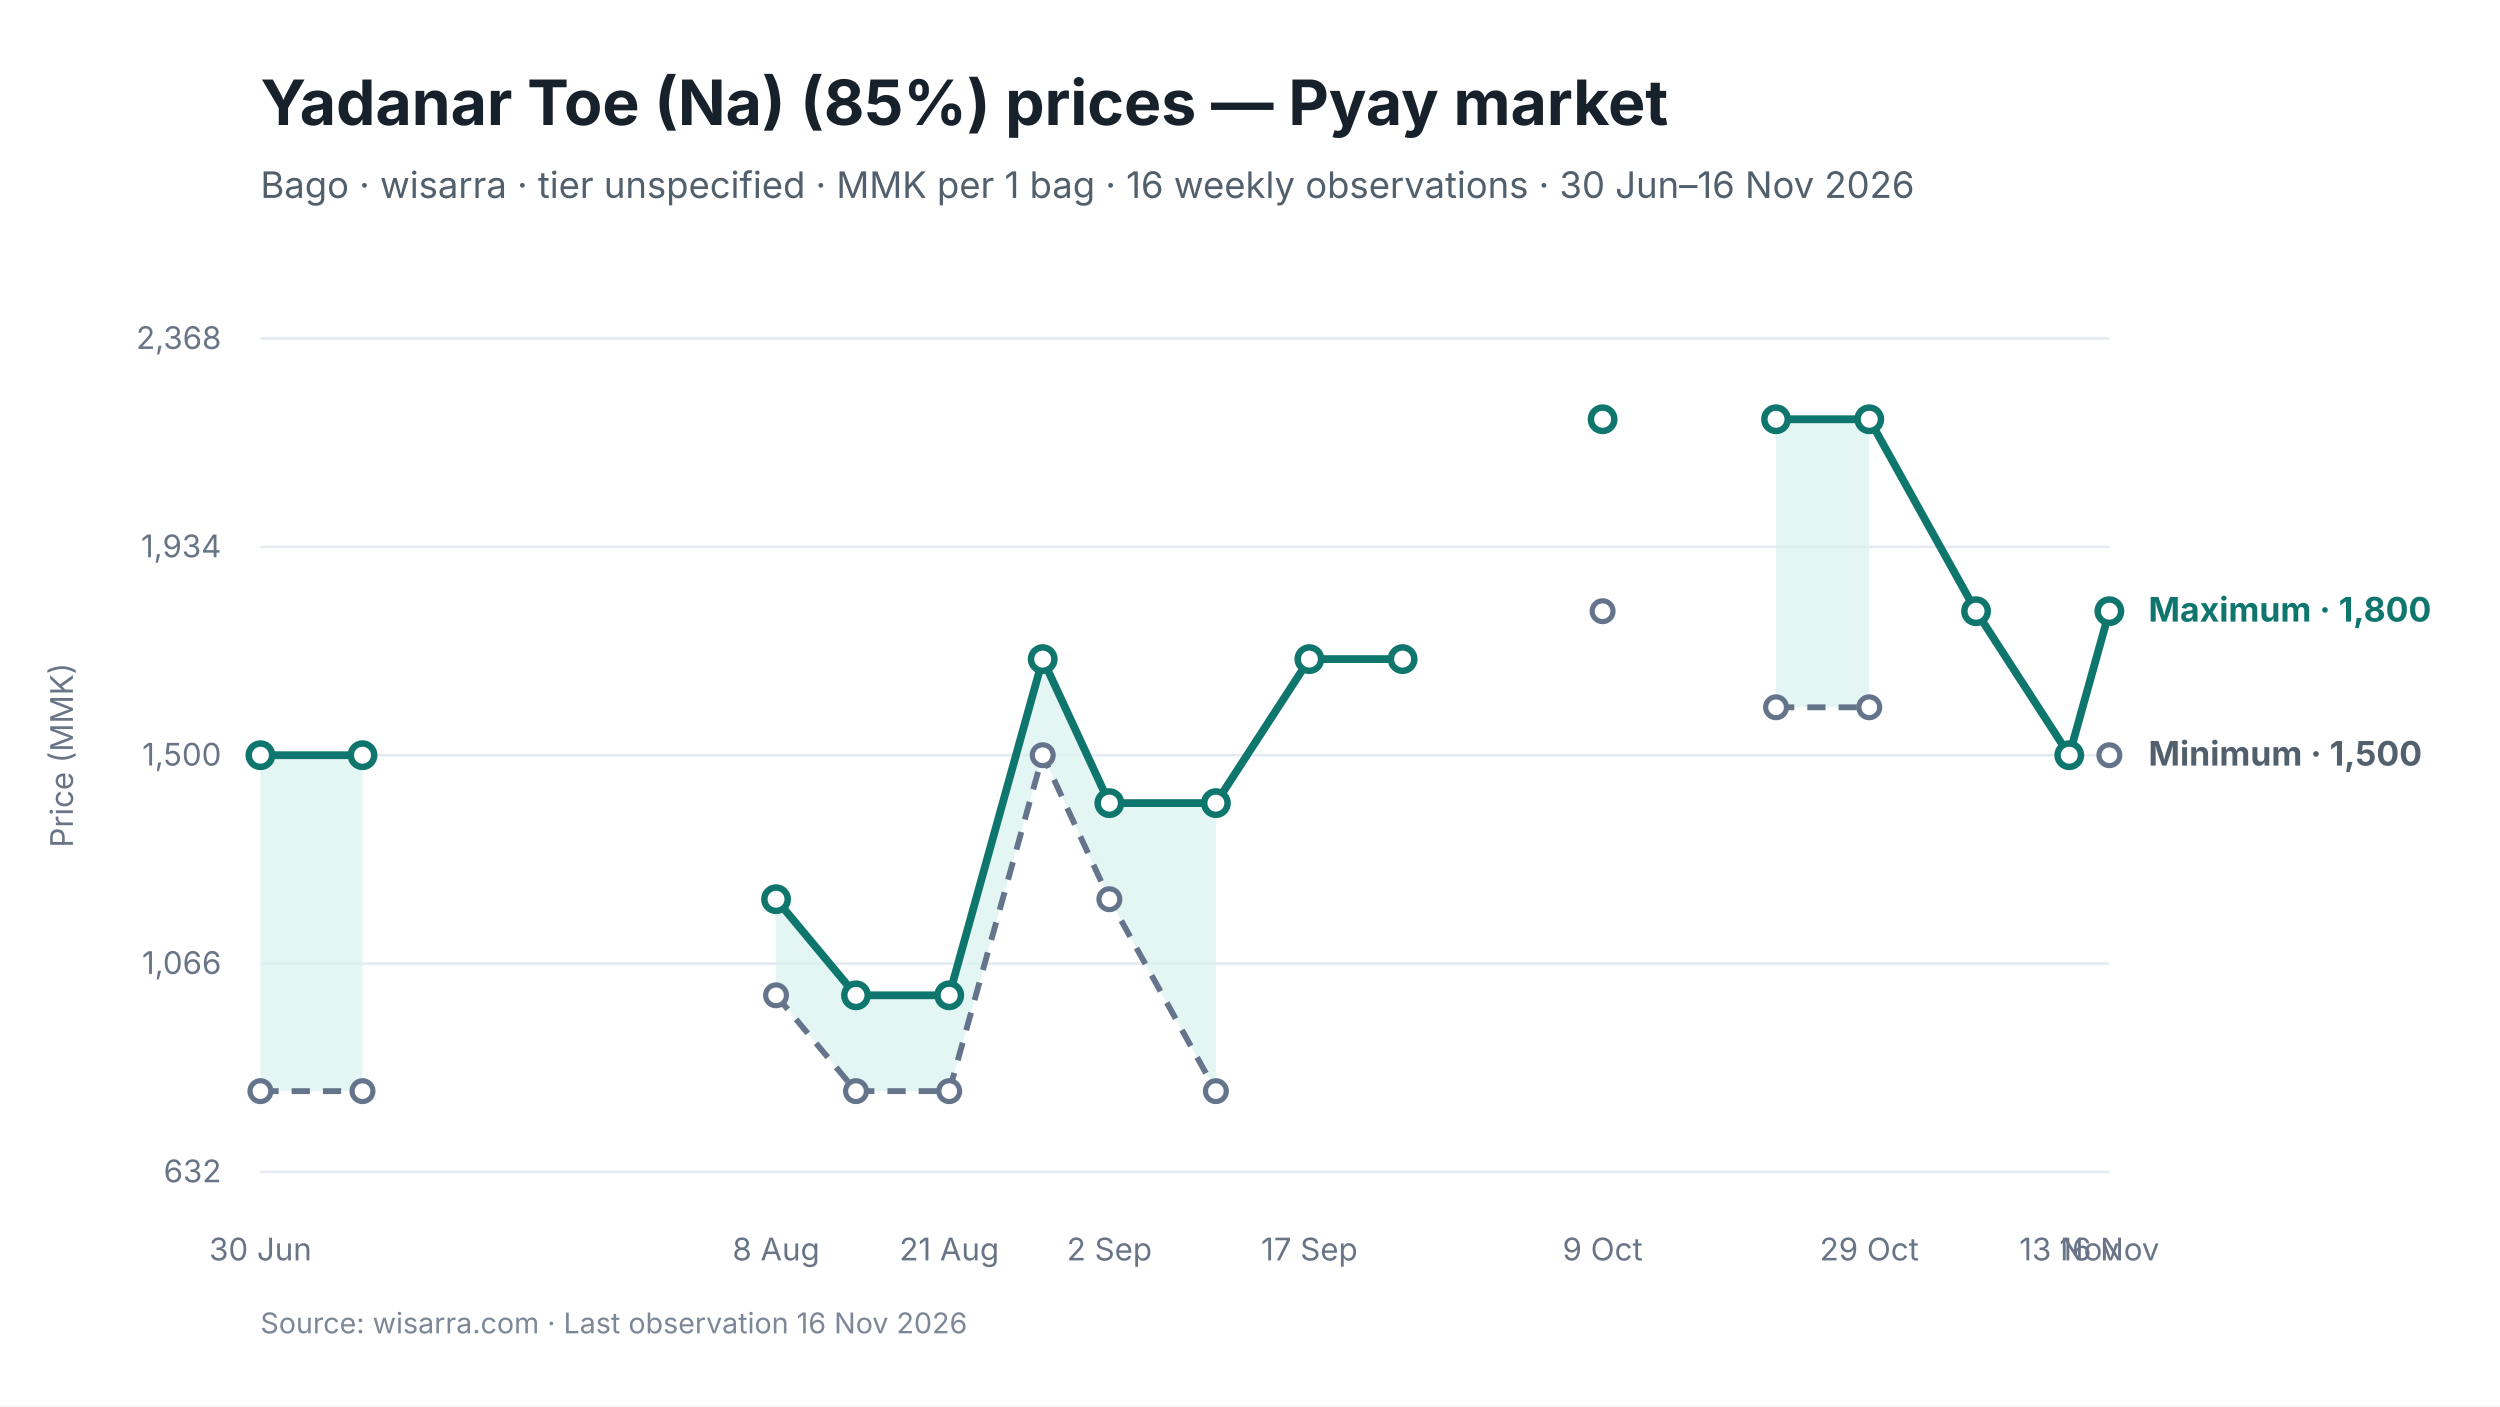
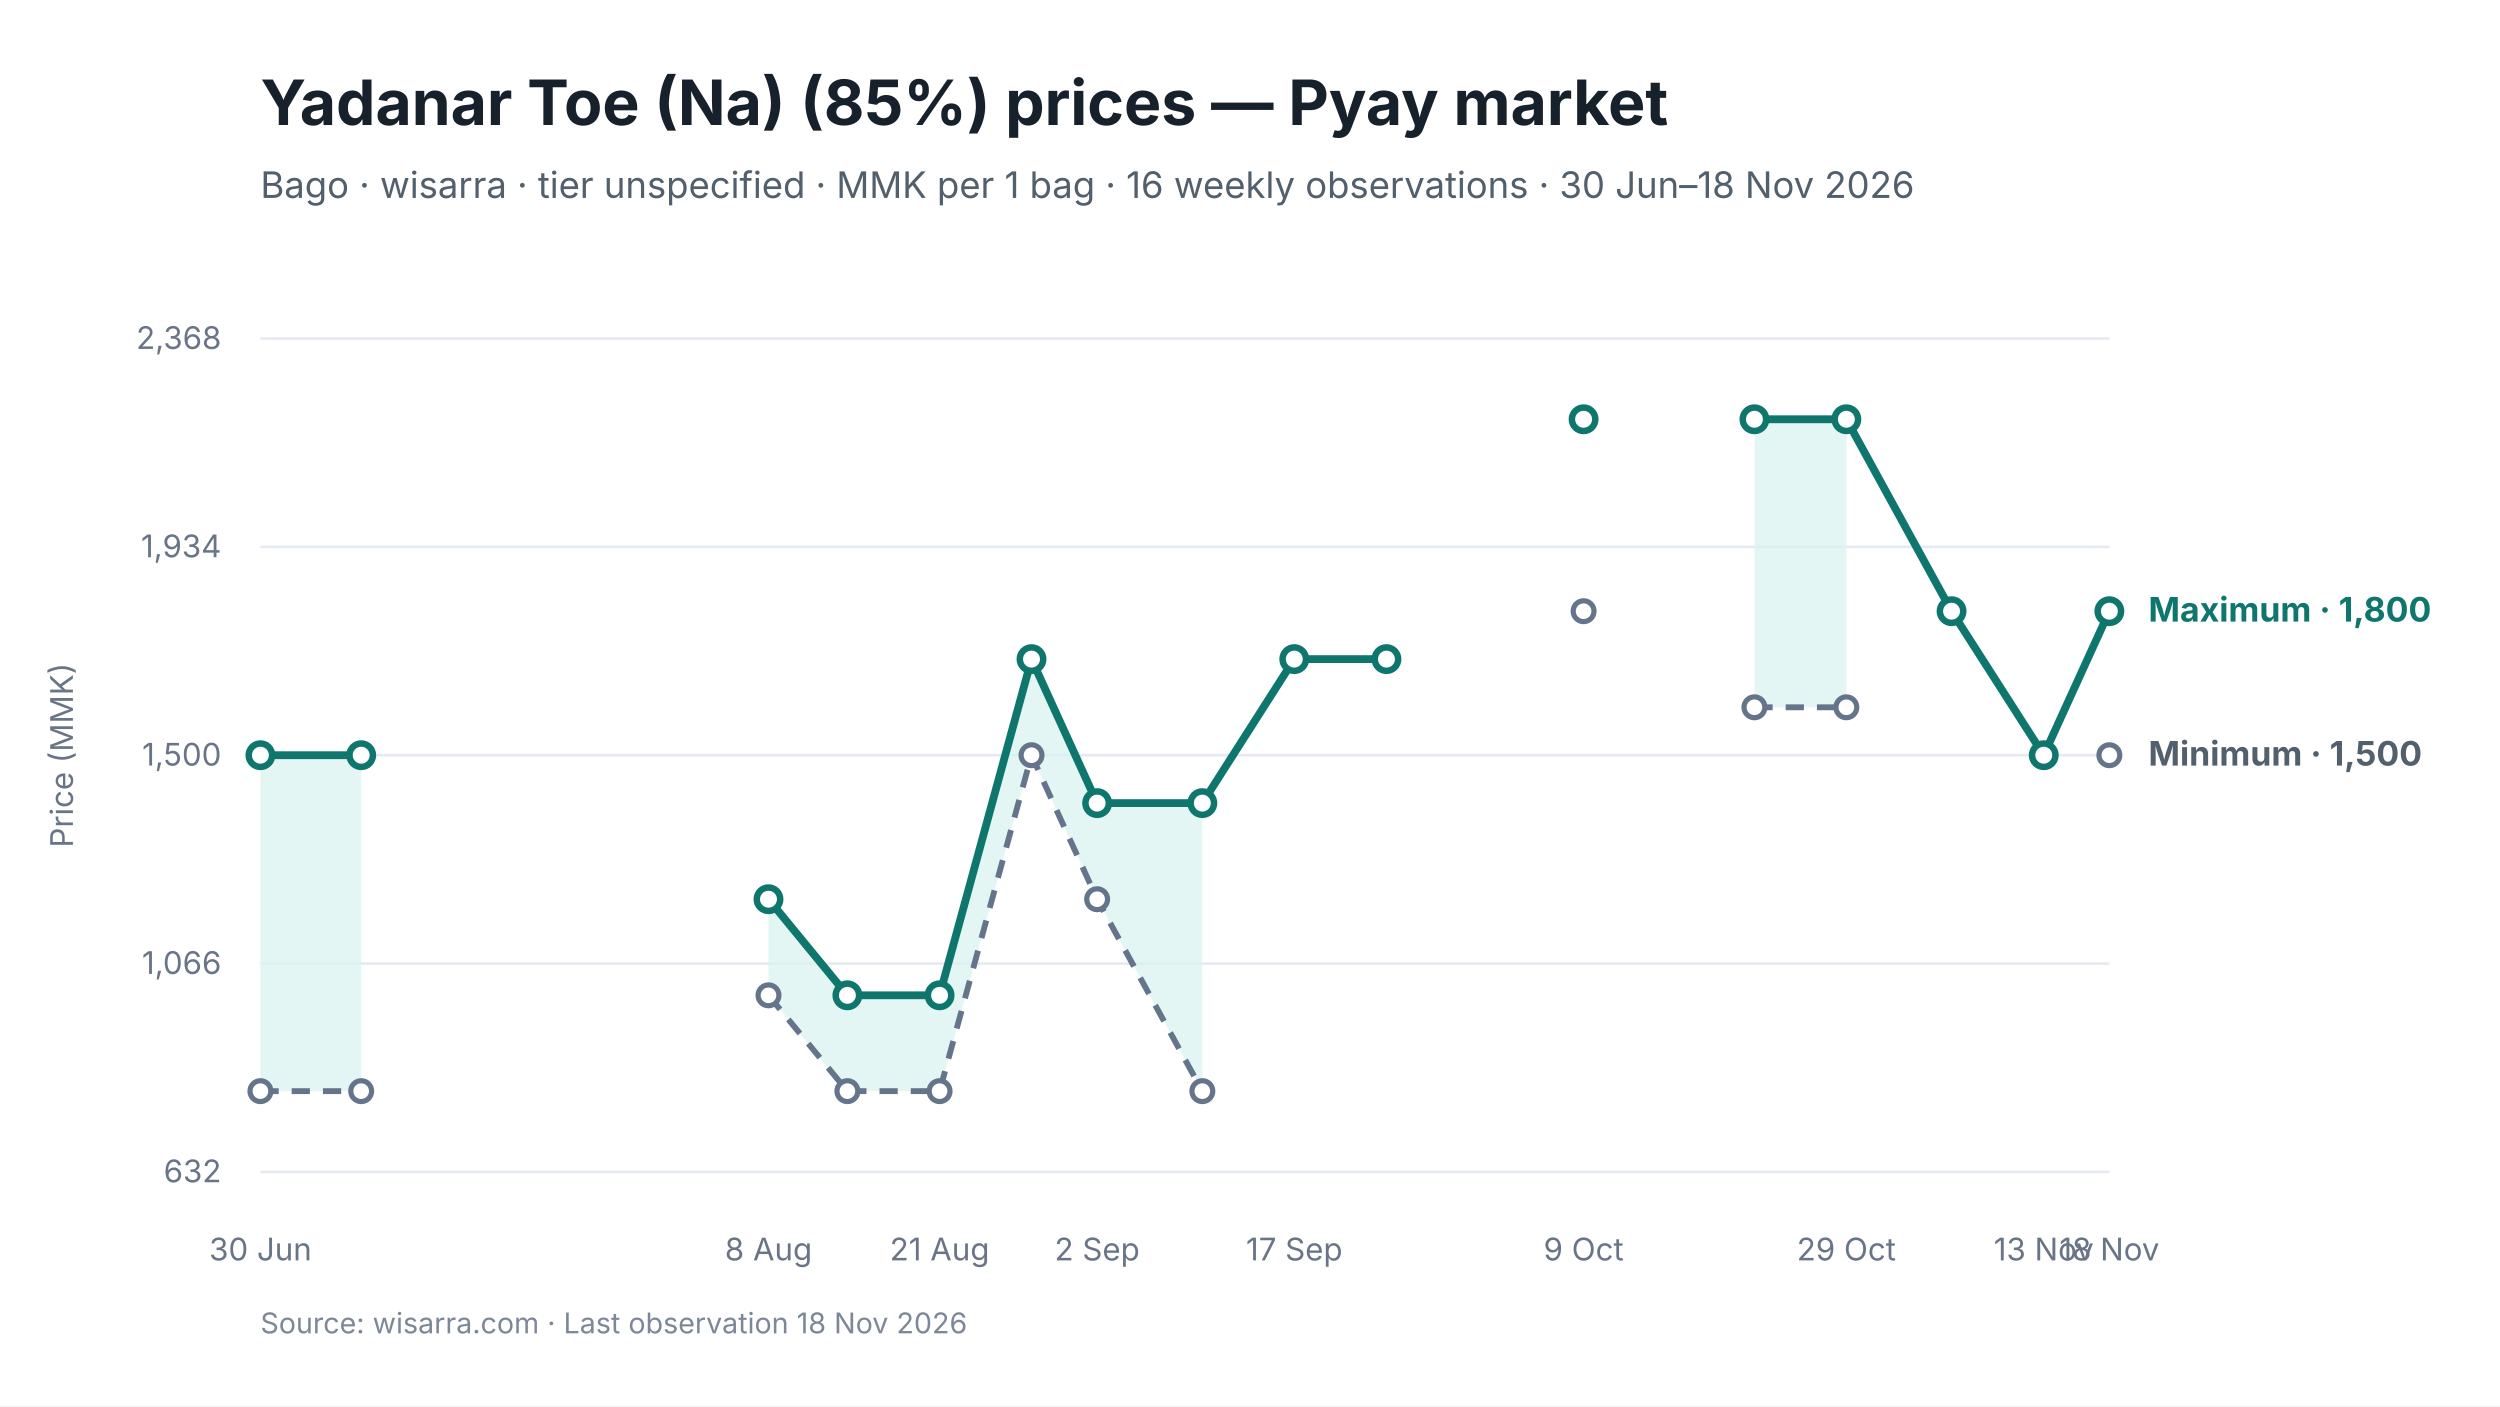
<svg xmlns="http://www.w3.org/2000/svg" viewBox="0 0 960 540" width="960" height="540" role="img" aria-labelledby="chart-title chart-desc">
  <style>
text { font-family: Inter, -apple-system, BlinkMacSystemFont, "Segoe UI", sans-serif; fill: #17212B; }
.chart-title { font-size: 24px; font-weight: 650; }
.subtitle { font-size: 14px; fill: #52606D; }
.axis { font-size: 12px; fill: #697586; }
.grid { stroke: #E5EAF0; stroke-width: 1; }
.range { fill: #D9F3F0; fill-opacity: 0.72; }
.maximum { stroke: #0F766E; stroke-width: 3; fill: none; }
.minimum { stroke: #64748B; stroke-width: 2.25; stroke-dasharray: 7 5; fill: none; }
.modal { stroke: #2563EB; stroke-width: 3; fill: none; }
.point-max { fill: #FFFFFF; stroke: #0F766E; stroke-width: 2.5; }
.point-min { fill: #FFFFFF; stroke: #64748B; stroke-width: 2; }
.point-modal { fill: #FFFFFF; stroke: #2563EB; stroke-width: 2.5; }
.direct-label { font-size: 13px; font-weight: 650; }
.maximum-label { fill: #0F766E; }
.minimum-label { fill: #52606D; }
.combined-label { fill: #334155; }
.modal-label { fill: #1D4ED8; }
.source { font-size: 11px; fill: #7C8798; }
</style>
  <rect width="960" height="540" fill="#FFFFFF" />
  <text id="chart-title" x="100" y="48" class="chart-title">Yadanar Toe (Na) (85%) prices — Pyay market</text>
-   <text x="100" y="76" class="subtitle">Bago · wisarra · tier unspecified · MMK per 1 bag · 16 weekly observations · 30 Jun–16 Nov 2026</text>
+   <text x="100" y="76" class="subtitle">Bago · wisarra · tier unspecified · MMK per 1 bag · 16 weekly observations · 30 Jun–18 Nov 2026</text>
  <line x1="100" y1="130.0" x2="810" y2="130.0" class="grid" />
  <text x="85" y="134.0" text-anchor="end" class="axis">2,368</text>
  <line x1="100" y1="210.0" x2="810" y2="210.0" class="grid" />
  <text x="85" y="214.0" text-anchor="end" class="axis">1,934</text>
  <line x1="100" y1="290.0" x2="810" y2="290.0" class="grid" />
  <text x="85" y="294.0" text-anchor="end" class="axis">1,500</text>
  <line x1="100" y1="370.0" x2="810" y2="370.0" class="grid" />
  <text x="85" y="374.0" text-anchor="end" class="axis">1,066</text>
  <line x1="100" y1="450.0" x2="810" y2="450.0" class="grid" />
  <text x="85" y="454.0" text-anchor="end" class="axis">632</text>
-   <polygon points="100.0,419.0 139.2,419.0 139.2,290.0 100.0,290.0" class="range" />
-   <polygon points="298.0,382.2 328.7,419.0 364.5,419.0 400.4,290.0 426.0,345.3 466.9,419.0 466.9,308.4 426.0,308.4 400.4,253.1 364.5,382.2 328.7,382.2 298.0,345.3" class="range" />
-   <polygon points="682.0,271.6 717.8,271.6 717.8,161.0 682.0,161.0" class="range" />
-   <path d="M 100.0 419.0 L 139.2 419.0" class="minimum" />
-   <path d="M 298.0 382.2 L 328.7 419.0 L 364.5 419.0 L 400.4 290.0 L 426.0 345.3 L 466.9 419.0" class="minimum" />
-   <path d="M 682.0 271.6 L 717.8 271.6" class="minimum" />
-   <path d="M 100.0 290.0 L 139.2 290.0" class="maximum" />
-   <path d="M 298.0 345.3 L 328.7 382.2 L 364.5 382.2 L 400.4 253.1 L 426.0 308.4 L 466.9 308.4 L 502.8 253.1 L 538.6 253.1" class="maximum" />
-   <path d="M 682.0 161.0 L 717.8 161.0 L 758.8 234.7 L 794.6 290.0 L 810.0 234.7" class="maximum" />
+   <polygon points="100.0,419.0 138.7,419.0 138.7,290.0 100.0,290.0" class="range" />
+   <polygon points="295.1,382.2 325.4,419.0 360.8,419.0 396.1,290.0 421.3,345.3 461.7,419.0 461.7,308.4 421.3,308.4 396.1,253.1 360.8,382.2 325.4,382.2 295.1,345.3" class="range" />
+   <polygon points="673.7,271.6 709.0,271.6 709.0,161.0 673.7,161.0" class="range" />
+   <path d="M 100.0 419.0 L 138.7 419.0" class="minimum" />
+   <path d="M 295.1 382.2 L 325.4 419.0 L 360.8 419.0 L 396.1 290.0 L 421.3 345.3 L 461.7 419.0" class="minimum" />
+   <path d="M 673.7 271.6 L 709.0 271.6" class="minimum" />
+   <path d="M 100.0 290.0 L 138.7 290.0" class="maximum" />
+   <path d="M 295.1 345.3 L 325.4 382.2 L 360.8 382.2 L 396.1 253.1 L 421.3 308.4 L 461.7 308.4 L 497.0 253.1 L 532.4 253.1" class="maximum" />
+   <path d="M 673.7 161.0 L 709.0 161.0 L 749.4 234.7 L 784.8 290.0 L 810.0 234.7" class="maximum" />
  <circle cx="100.0" cy="419.0" r="4" class="point-min" />
-   <circle cx="139.2" cy="419.0" r="4" class="point-min" />
-   <circle cx="298.0" cy="382.2" r="4" class="point-min" />
-   <circle cx="328.7" cy="419.0" r="4" class="point-min" />
-   <circle cx="364.5" cy="419.0" r="4" class="point-min" />
-   <circle cx="400.4" cy="290.0" r="4" class="point-min" />
-   <circle cx="426.0" cy="345.3" r="4" class="point-min" />
-   <circle cx="466.9" cy="419.0" r="4" class="point-min" />
-   <circle cx="615.4" cy="234.7" r="4" class="point-min" />
-   <circle cx="682.0" cy="271.6" r="4" class="point-min" />
-   <circle cx="717.8" cy="271.6" r="4" class="point-min" />
+   <circle cx="138.7" cy="419.0" r="4" class="point-min" />
+   <circle cx="295.1" cy="382.2" r="4" class="point-min" />
+   <circle cx="325.4" cy="419.0" r="4" class="point-min" />
+   <circle cx="360.8" cy="419.0" r="4" class="point-min" />
+   <circle cx="396.1" cy="290.0" r="4" class="point-min" />
+   <circle cx="421.3" cy="345.3" r="4" class="point-min" />
+   <circle cx="461.7" cy="419.0" r="4" class="point-min" />
+   <circle cx="608.1" cy="234.7" r="4" class="point-min" />
+   <circle cx="673.7" cy="271.6" r="4" class="point-min" />
+   <circle cx="709.0" cy="271.6" r="4" class="point-min" />
  <circle cx="810.0" cy="290.0" r="4" class="point-min" />
  <circle cx="100.0" cy="290.0" r="4.5" class="point-max" />
-   <circle cx="139.2" cy="290.0" r="4.5" class="point-max" />
-   <circle cx="298.0" cy="345.3" r="4.5" class="point-max" />
-   <circle cx="328.7" cy="382.2" r="4.5" class="point-max" />
-   <circle cx="364.5" cy="382.2" r="4.5" class="point-max" />
-   <circle cx="400.4" cy="253.1" r="4.5" class="point-max" />
-   <circle cx="426.0" cy="308.4" r="4.5" class="point-max" />
-   <circle cx="466.9" cy="308.4" r="4.5" class="point-max" />
-   <circle cx="502.8" cy="253.1" r="4.5" class="point-max" />
-   <circle cx="538.6" cy="253.1" r="4.5" class="point-max" />
-   <circle cx="615.4" cy="161.0" r="4.5" class="point-max" />
-   <circle cx="682.0" cy="161.0" r="4.5" class="point-max" />
-   <circle cx="717.8" cy="161.0" r="4.5" class="point-max" />
-   <circle cx="758.8" cy="234.7" r="4.5" class="point-max" />
-   <circle cx="794.6" cy="290.0" r="4.5" class="point-max" />
+   <circle cx="138.7" cy="290.0" r="4.5" class="point-max" />
+   <circle cx="295.1" cy="345.3" r="4.5" class="point-max" />
+   <circle cx="325.4" cy="382.2" r="4.5" class="point-max" />
+   <circle cx="360.8" cy="382.2" r="4.5" class="point-max" />
+   <circle cx="396.1" cy="253.1" r="4.5" class="point-max" />
+   <circle cx="421.3" cy="308.4" r="4.5" class="point-max" />
+   <circle cx="461.7" cy="308.4" r="4.5" class="point-max" />
+   <circle cx="497.0" cy="253.1" r="4.5" class="point-max" />
+   <circle cx="532.4" cy="253.1" r="4.5" class="point-max" />
+   <circle cx="608.1" cy="161.0" r="4.5" class="point-max" />
+   <circle cx="673.7" cy="161.0" r="4.5" class="point-max" />
+   <circle cx="709.0" cy="161.0" r="4.5" class="point-max" />
+   <circle cx="749.4" cy="234.7" r="4.5" class="point-max" />
+   <circle cx="784.8" cy="290.0" r="4.5" class="point-max" />
  <circle cx="810.0" cy="234.7" r="4.5" class="point-max" />
  <text x="100.0" y="484" text-anchor="middle" class="axis">30 Jun</text>
-   <text x="298.0" y="484" text-anchor="middle" class="axis">8 Aug</text>
-   <text x="364.5" y="484" text-anchor="middle" class="axis">21 Aug</text>
-   <text x="426.0" y="484" text-anchor="middle" class="axis">2 Sep</text>
-   <text x="502.8" y="484" text-anchor="middle" class="axis">17 Sep</text>
-   <text x="615.4" y="484" text-anchor="middle" class="axis">9 Oct</text>
-   <text x="717.8" y="484" text-anchor="middle" class="axis">29 Oct</text>
-   <text x="794.6" y="484" text-anchor="middle" class="axis">13 Nov</text>
-   <text x="810.0" y="484" text-anchor="middle" class="axis">16 Nov</text>
+   <text x="295.1" y="484" text-anchor="middle" class="axis">8 Aug</text>
+   <text x="360.8" y="484" text-anchor="middle" class="axis">21 Aug</text>
+   <text x="421.3" y="484" text-anchor="middle" class="axis">2 Sep</text>
+   <text x="497.0" y="484" text-anchor="middle" class="axis">17 Sep</text>
+   <text x="608.1" y="484" text-anchor="middle" class="axis">9 Oct</text>
+   <text x="709.0" y="484" text-anchor="middle" class="axis">29 Oct</text>
+   <text x="784.8" y="484" text-anchor="middle" class="axis">13 Nov</text>
+   <text x="810.0" y="484" text-anchor="middle" class="axis">18 Nov</text>
  <text x="825.0" y="238.7" class="direct-label maximum-label">Maximum · 1,800</text>
  <text x="825.0" y="294.0" class="direct-label minimum-label">Minimum · 1,500</text>
  <text x="28" y="290.0" text-anchor="middle" class="axis" transform="rotate(-90 28 290.0)">Price (MMK)</text>
-   <text x="100" y="512" class="source">Source: wisarra.com · Last observation 16 Nov 2026</text>
+   <text x="100" y="512" class="source">Source: wisarra.com · Last observation 18 Nov 2026</text>
</svg>
